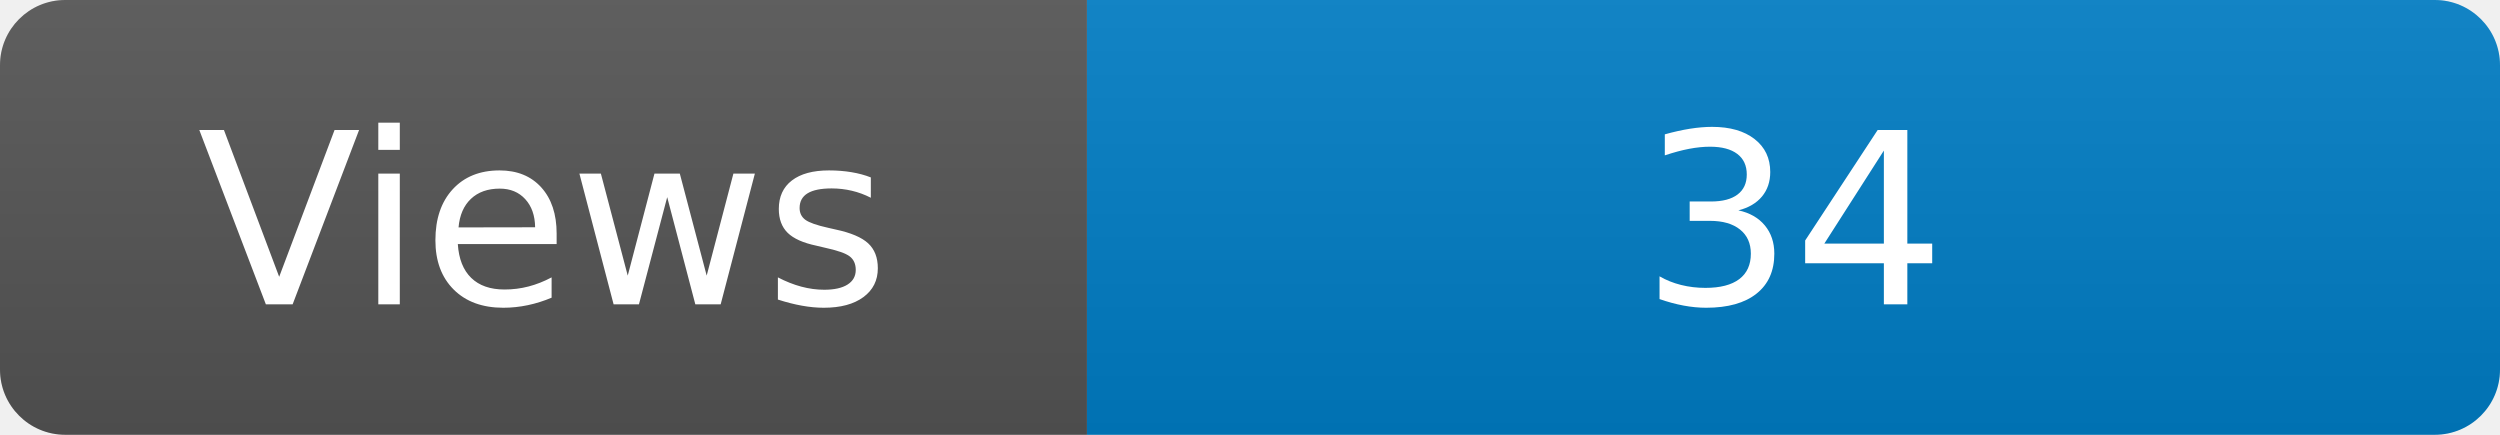
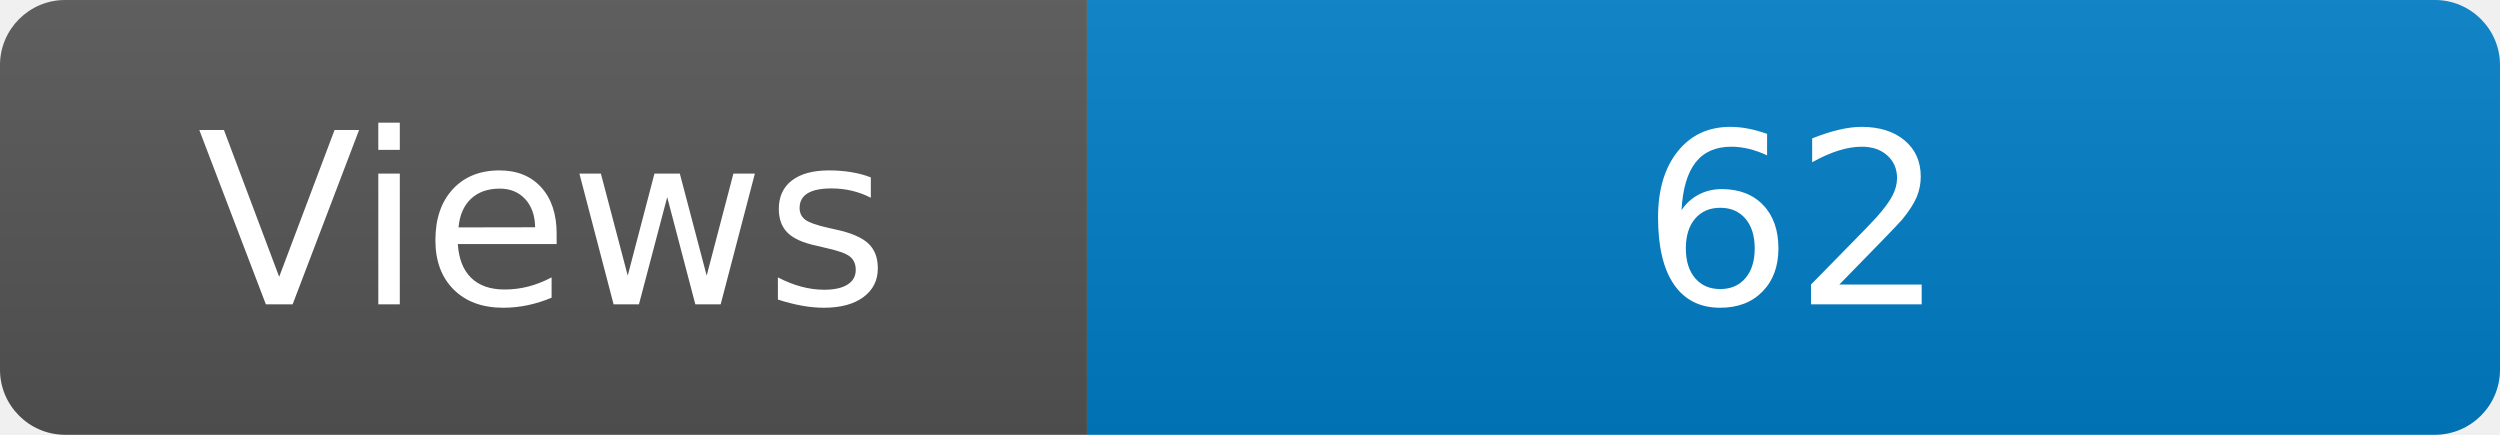
<svg xmlns="http://www.w3.org/2000/svg" width="115" height="20" role="img" aria-label="Maintained?: yes">
  <linearGradient id="s" x2="0" y2="100%">
    <stop offset="0" stop-color="#bbb" stop-opacity=".1" />
    <stop offset="1" stop-opacity=".1" />
  </linearGradient>
  <clipPath id="r">
    <rect width="115" height="20" rx="3" fill="#fff" />
  </clipPath>
  <g clip-path="url(#r)">
    <rect width="50" height="20" fill="#555" />
    <rect x="50" width="160" height="20" fill="#007ec6" />
    <rect width="115" height="20" fill="url(#s)" />
  </g>
  <g fill="#fff" text-anchor="middle" font-family="Verdana,Geneva,DejaVu Sans,sans-serif" font-size="110">
    <text x="250" y="140" transform="scale(.1)" fill="#fff">Views</text>
-     <text x="825" y="140" transform="scale(.1)" fill="#fff">34</text>
+     <text x="825" y="140" transform="scale(.1)" fill="#fff">62</text>
  </g>
</svg>
